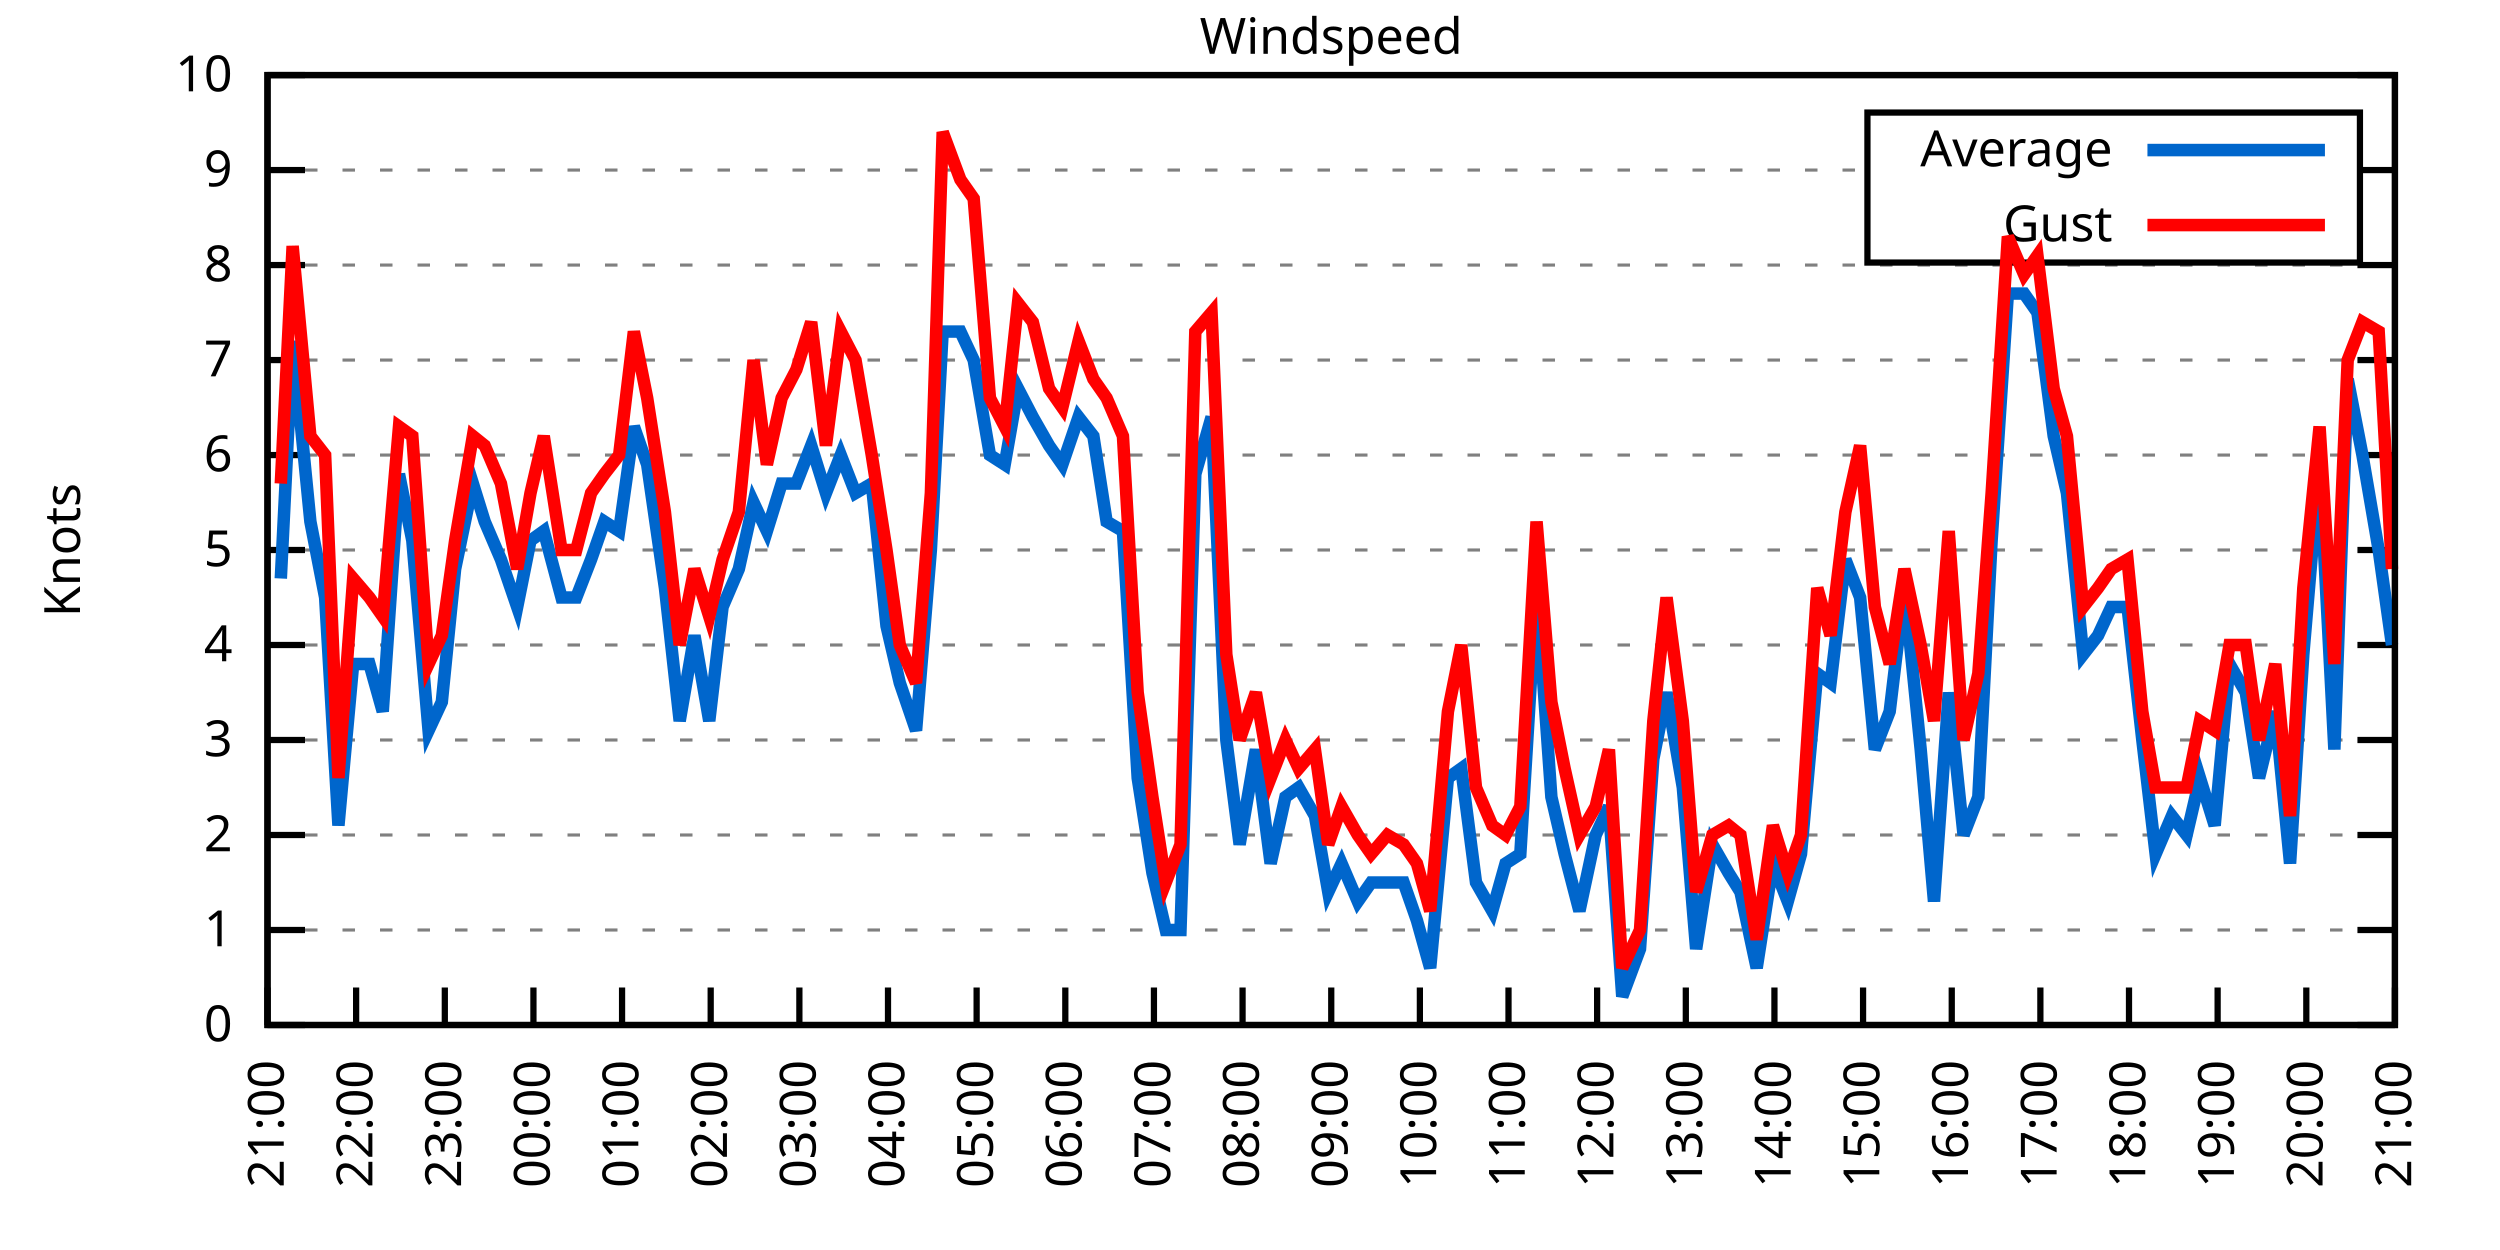
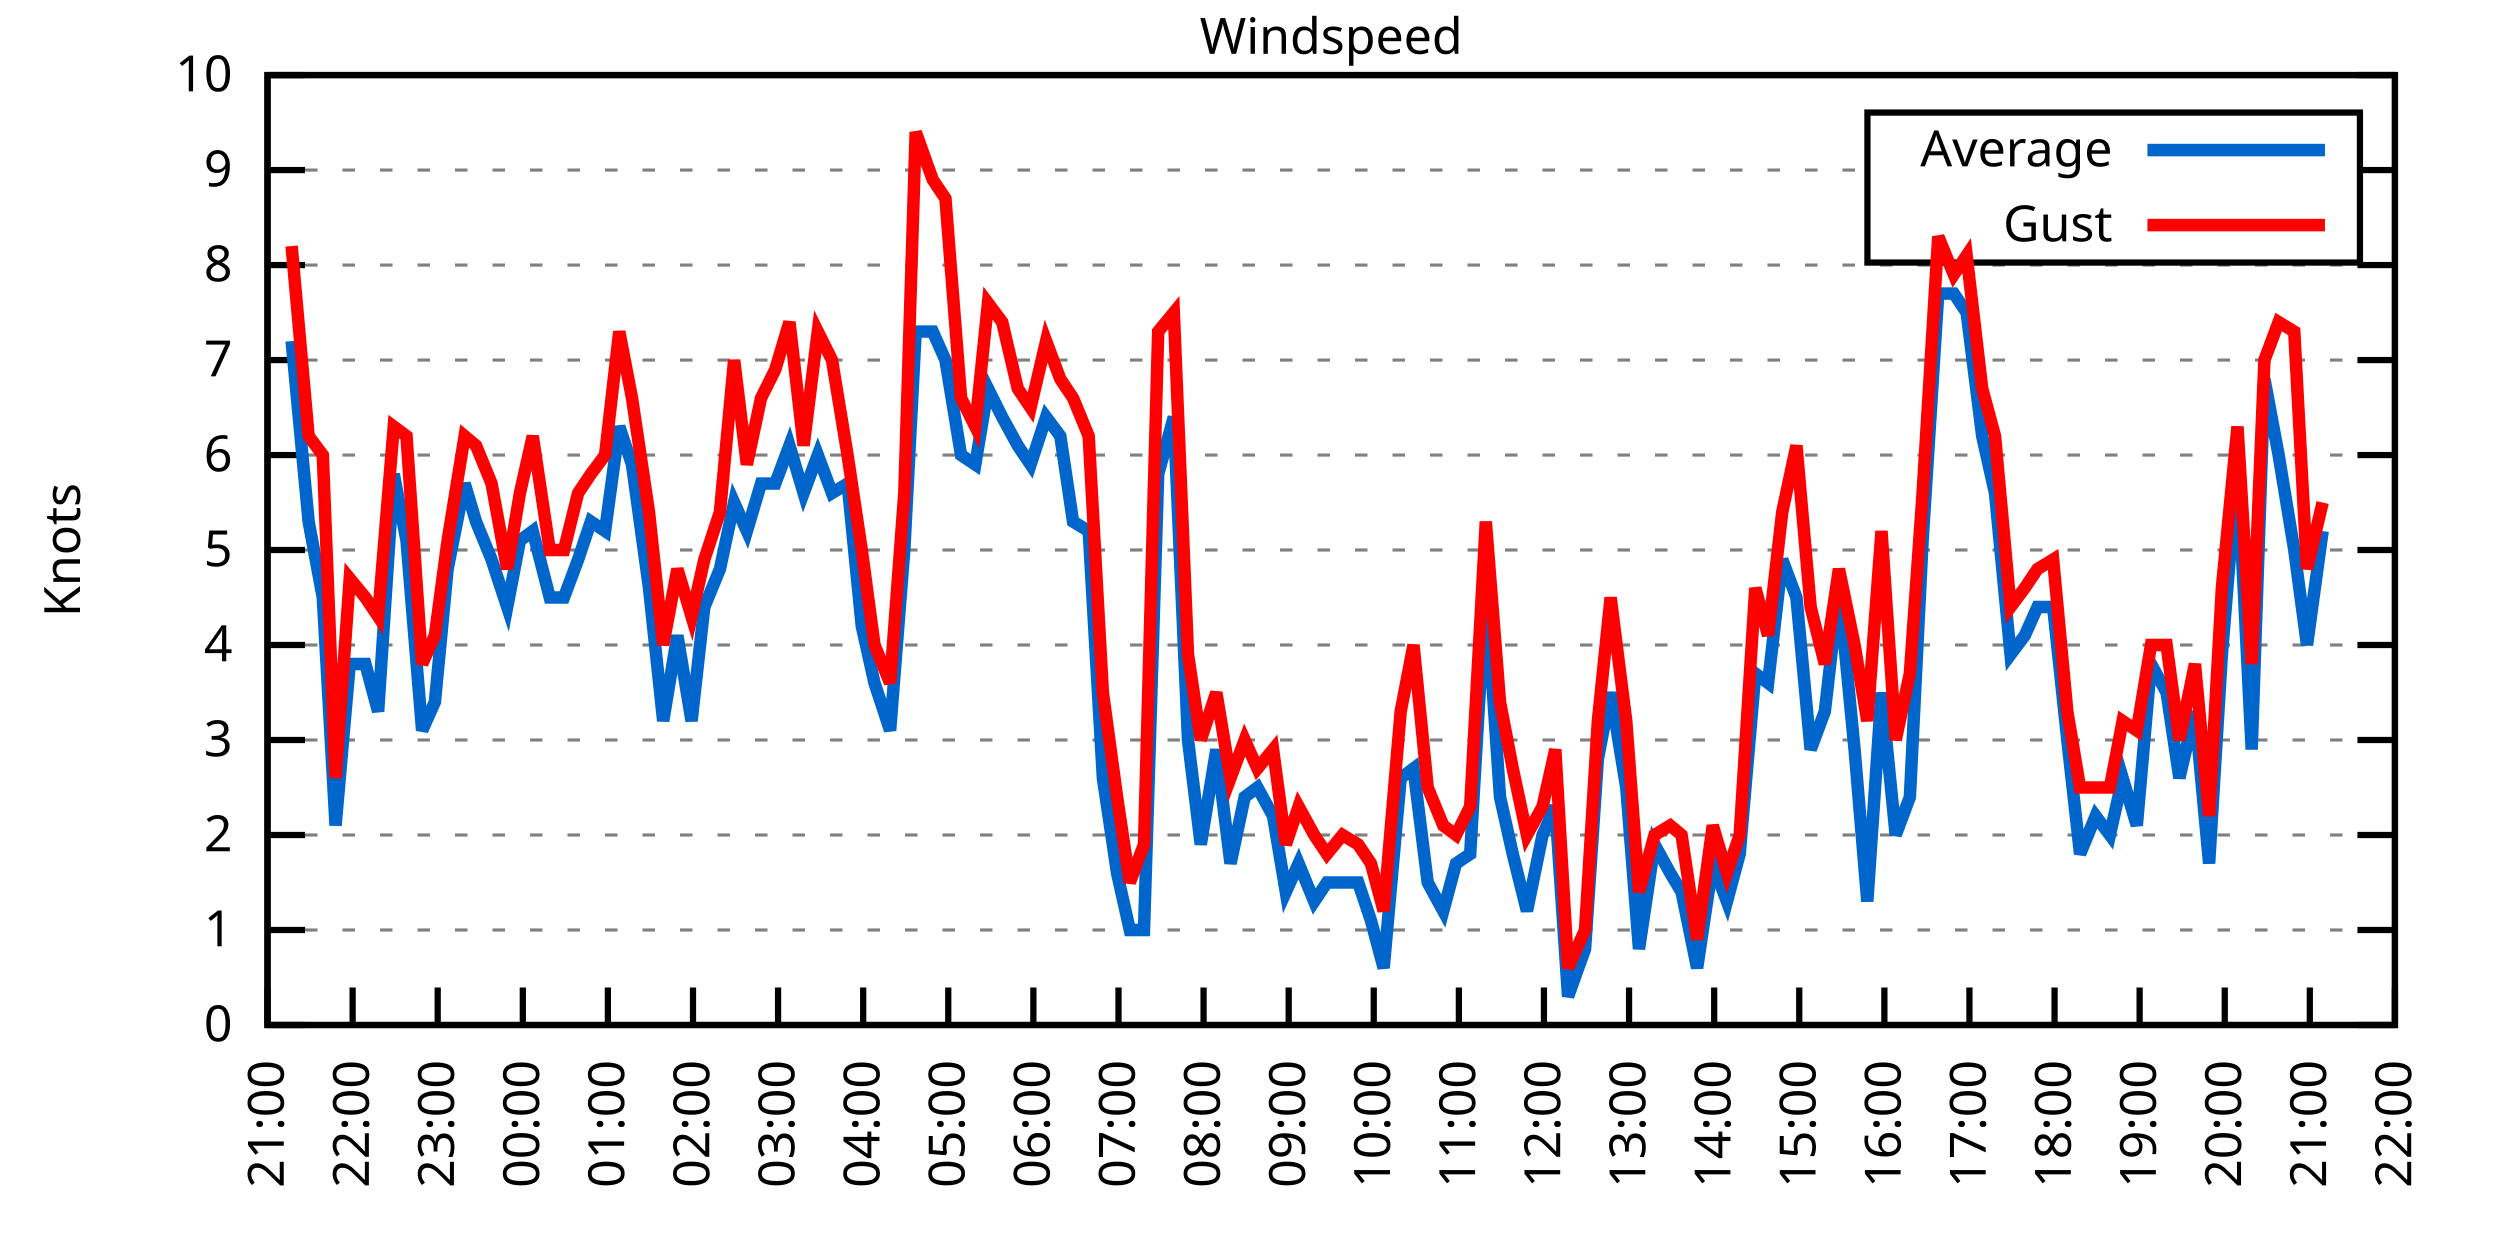
<svg xmlns="http://www.w3.org/2000/svg" xmlns:xlink="http://www.w3.org/1999/xlink" width="400" height="200" viewBox="0 0 400 200">
  <g id="gnuplot_canvas">
    <rect x="0" y="0" width="400" height="200" fill="none" />
    <defs>
      <circle id="gpDot" r="0.5" stroke-width="0.5" stroke="currentColor" />
      <path id="gpPt0" stroke-width="0.333" stroke="currentColor" d="M-1,0 h2 M0,-1 v2" />
      <path id="gpPt1" stroke-width="0.333" stroke="currentColor" d="M-1,-1 L1,1 M1,-1 L-1,1" />
      <path id="gpPt2" stroke-width="0.333" stroke="currentColor" d="M-1,0 L1,0 M0,-1 L0,1 M-1,-1 L1,1 M-1,1 L1,-1" />
      <rect id="gpPt3" stroke-width="0.333" stroke="currentColor" x="-1" y="-1" width="2" height="2" />
      <rect id="gpPt4" stroke-width="0.333" stroke="currentColor" fill="currentColor" x="-1" y="-1" width="2" height="2" />
      <circle id="gpPt5" stroke-width="0.333" stroke="currentColor" cx="0" cy="0" r="1" />
      <use xlink:href="#gpPt5" id="gpPt6" fill="currentColor" stroke="none" />
      <path id="gpPt7" stroke-width="0.333" stroke="currentColor" d="M0,-1.33 L-1.33,0.67 L1.33,0.67 z" />
      <use xlink:href="#gpPt7" id="gpPt8" fill="currentColor" stroke="none" />
      <use xlink:href="#gpPt7" id="gpPt9" stroke="currentColor" transform="rotate(180)" />
      <use xlink:href="#gpPt9" id="gpPt10" fill="currentColor" stroke="none" />
      <use xlink:href="#gpPt3" id="gpPt11" stroke="currentColor" transform="rotate(45)" />
      <use xlink:href="#gpPt11" id="gpPt12" fill="currentColor" stroke="none" />
      <path id="gpPt13" stroke-width="0.333" stroke="currentColor" d="M0,1.330 L1.265,0.411 L0.782,-1.067 L-0.782,-1.076 L-1.265,0.411 z" />
      <use xlink:href="#gpPt13" id="gpPt14" fill="currentColor" stroke="none" />
      <filter id="textbox" filterUnits="objectBoundingBox" x="0" y="0" height="1" width="1">
        <feFlood flood-color="white" flood-opacity="1" result="bgnd" />
        <feComposite in="SourceGraphic" in2="bgnd" operator="atop" />
      </filter>
      <filter id="greybox" filterUnits="objectBoundingBox" x="0" y="0" height="1" width="1">
        <feFlood flood-color="lightgrey" flood-opacity="1" result="grey" />
        <feComposite in="SourceGraphic" in2="grey" operator="atop" />
      </filter>
    </defs>
    <g fill="none" color="white" stroke="currentColor" stroke-width="1.00" stroke-linecap="butt" stroke-linejoin="miter">
</g>
    <g fill="none" color="black" stroke="currentColor" stroke-width="1.00" stroke-linecap="butt" stroke-linejoin="miter">
      <g stroke="none" shape-rendering="crispEdges">
        <polygon fill="rgb(255, 255, 255)" points="42.80,164.00 383.18,164.00 383.18,12.02 42.80,12.02 " />
      </g>
    </g>
    <g fill="none" color="black" stroke="currentColor" stroke-width="1.00" stroke-linecap="butt" stroke-linejoin="miter">
</g>
    <g fill="none" color="black" stroke="black" stroke-width="0.50" stroke-linecap="butt" stroke-linejoin="miter">
</g>
    <g fill="none" color="gray" stroke="currentColor" stroke-width="0.50" stroke-linecap="butt" stroke-linejoin="miter">
      <path stroke="gray" stroke-dasharray="2,4" class="gridline" d="M42.80,164.00 L383.19,164.00  " />
    </g>
    <g fill="none" color="gray" stroke="gray" stroke-width="1.00" stroke-linecap="butt" stroke-linejoin="miter">
</g>
    <g fill="none" color="black" stroke="currentColor" stroke-width="1.00" stroke-linecap="butt" stroke-linejoin="miter">
      <path stroke="black" d="M42.80,164.00 L48.80,164.00 M383.19,164.00 L377.19,164.00  " />
      <g transform="translate(37.20,166.60)" stroke="none" fill="black" font-family="Sans" font-size="8.00" text-anchor="end">
        <text>
          <tspan font-family="Sans"> 0</tspan>
        </text>
      </g>
    </g>
    <g fill="none" color="black" stroke="currentColor" stroke-width="1.00" stroke-linecap="butt" stroke-linejoin="miter">
</g>
    <g fill="none" color="black" stroke="black" stroke-width="0.50" stroke-linecap="butt" stroke-linejoin="miter">
</g>
    <g fill="none" color="gray" stroke="currentColor" stroke-width="0.50" stroke-linecap="butt" stroke-linejoin="miter">
      <path stroke="gray" stroke-dasharray="2,4" class="gridline" d="M42.80,148.80 L383.19,148.80  " />
    </g>
    <g fill="none" color="gray" stroke="gray" stroke-width="1.00" stroke-linecap="butt" stroke-linejoin="miter">
</g>
    <g fill="none" color="black" stroke="currentColor" stroke-width="1.00" stroke-linecap="butt" stroke-linejoin="miter">
      <path stroke="black" d="M42.80,148.80 L48.80,148.80 M383.19,148.80 L377.19,148.80  " />
      <g transform="translate(37.20,151.40)" stroke="none" fill="black" font-family="Sans" font-size="8.00" text-anchor="end">
        <text>
          <tspan font-family="Sans"> 1</tspan>
        </text>
      </g>
    </g>
    <g fill="none" color="black" stroke="currentColor" stroke-width="1.00" stroke-linecap="butt" stroke-linejoin="miter">
</g>
    <g fill="none" color="black" stroke="black" stroke-width="0.50" stroke-linecap="butt" stroke-linejoin="miter">
</g>
    <g fill="none" color="gray" stroke="currentColor" stroke-width="0.50" stroke-linecap="butt" stroke-linejoin="miter">
      <path stroke="gray" stroke-dasharray="2,4" class="gridline" d="M42.80,133.60 L383.19,133.60  " />
    </g>
    <g fill="none" color="gray" stroke="gray" stroke-width="1.00" stroke-linecap="butt" stroke-linejoin="miter">
</g>
    <g fill="none" color="black" stroke="currentColor" stroke-width="1.00" stroke-linecap="butt" stroke-linejoin="miter">
      <path stroke="black" d="M42.80,133.60 L48.80,133.60 M383.19,133.60 L377.19,133.60  " />
      <g transform="translate(37.20,136.20)" stroke="none" fill="black" font-family="Sans" font-size="8.00" text-anchor="end">
        <text>
          <tspan font-family="Sans"> 2</tspan>
        </text>
      </g>
    </g>
    <g fill="none" color="black" stroke="currentColor" stroke-width="1.00" stroke-linecap="butt" stroke-linejoin="miter">
</g>
    <g fill="none" color="black" stroke="black" stroke-width="0.50" stroke-linecap="butt" stroke-linejoin="miter">
</g>
    <g fill="none" color="gray" stroke="currentColor" stroke-width="0.50" stroke-linecap="butt" stroke-linejoin="miter">
      <path stroke="gray" stroke-dasharray="2,4" class="gridline" d="M42.80,118.40 L383.19,118.40  " />
    </g>
    <g fill="none" color="gray" stroke="gray" stroke-width="1.00" stroke-linecap="butt" stroke-linejoin="miter">
</g>
    <g fill="none" color="black" stroke="currentColor" stroke-width="1.00" stroke-linecap="butt" stroke-linejoin="miter">
      <path stroke="black" d="M42.80,118.40 L48.80,118.40 M383.19,118.40 L377.19,118.40  " />
      <g transform="translate(37.20,121.00)" stroke="none" fill="black" font-family="Sans" font-size="8.00" text-anchor="end">
        <text>
          <tspan font-family="Sans"> 3</tspan>
        </text>
      </g>
    </g>
    <g fill="none" color="black" stroke="currentColor" stroke-width="1.00" stroke-linecap="butt" stroke-linejoin="miter">
</g>
    <g fill="none" color="black" stroke="black" stroke-width="0.50" stroke-linecap="butt" stroke-linejoin="miter">
</g>
    <g fill="none" color="gray" stroke="currentColor" stroke-width="0.50" stroke-linecap="butt" stroke-linejoin="miter">
      <path stroke="gray" stroke-dasharray="2,4" class="gridline" d="M42.80,103.20 L383.19,103.20  " />
    </g>
    <g fill="none" color="gray" stroke="gray" stroke-width="1.00" stroke-linecap="butt" stroke-linejoin="miter">
</g>
    <g fill="none" color="black" stroke="currentColor" stroke-width="1.00" stroke-linecap="butt" stroke-linejoin="miter">
      <path stroke="black" d="M42.80,103.20 L48.80,103.20 M383.19,103.20 L377.19,103.20  " />
      <g transform="translate(37.20,105.80)" stroke="none" fill="black" font-family="Sans" font-size="8.00" text-anchor="end">
        <text>
          <tspan font-family="Sans"> 4</tspan>
        </text>
      </g>
    </g>
    <g fill="none" color="black" stroke="currentColor" stroke-width="1.00" stroke-linecap="butt" stroke-linejoin="miter">
</g>
    <g fill="none" color="black" stroke="black" stroke-width="0.50" stroke-linecap="butt" stroke-linejoin="miter">
</g>
    <g fill="none" color="gray" stroke="currentColor" stroke-width="0.50" stroke-linecap="butt" stroke-linejoin="miter">
      <path stroke="gray" stroke-dasharray="2,4" class="gridline" d="M42.80,88.00 L383.19,88.00  " />
    </g>
    <g fill="none" color="gray" stroke="gray" stroke-width="1.00" stroke-linecap="butt" stroke-linejoin="miter">
</g>
    <g fill="none" color="black" stroke="currentColor" stroke-width="1.00" stroke-linecap="butt" stroke-linejoin="miter">
      <path stroke="black" d="M42.80,88.00 L48.80,88.00 M383.19,88.00 L377.19,88.00  " />
      <g transform="translate(37.20,90.60)" stroke="none" fill="black" font-family="Sans" font-size="8.00" text-anchor="end">
        <text>
          <tspan font-family="Sans"> 5</tspan>
        </text>
      </g>
    </g>
    <g fill="none" color="black" stroke="currentColor" stroke-width="1.00" stroke-linecap="butt" stroke-linejoin="miter">
</g>
    <g fill="none" color="black" stroke="black" stroke-width="0.50" stroke-linecap="butt" stroke-linejoin="miter">
</g>
    <g fill="none" color="gray" stroke="currentColor" stroke-width="0.50" stroke-linecap="butt" stroke-linejoin="miter">
      <path stroke="gray" stroke-dasharray="2,4" class="gridline" d="M42.80,72.81 L383.19,72.81  " />
    </g>
    <g fill="none" color="gray" stroke="gray" stroke-width="1.00" stroke-linecap="butt" stroke-linejoin="miter">
</g>
    <g fill="none" color="black" stroke="currentColor" stroke-width="1.00" stroke-linecap="butt" stroke-linejoin="miter">
      <path stroke="black" d="M42.80,72.81 L48.80,72.81 M383.19,72.81 L377.19,72.81  " />
      <g transform="translate(37.20,75.41)" stroke="none" fill="black" font-family="Sans" font-size="8.00" text-anchor="end">
        <text>
          <tspan font-family="Sans"> 6</tspan>
        </text>
      </g>
    </g>
    <g fill="none" color="black" stroke="currentColor" stroke-width="1.00" stroke-linecap="butt" stroke-linejoin="miter">
</g>
    <g fill="none" color="black" stroke="black" stroke-width="0.50" stroke-linecap="butt" stroke-linejoin="miter">
</g>
    <g fill="none" color="gray" stroke="currentColor" stroke-width="0.50" stroke-linecap="butt" stroke-linejoin="miter">
      <path stroke="gray" stroke-dasharray="2,4" class="gridline" d="M42.80,57.61 L383.19,57.61  " />
    </g>
    <g fill="none" color="gray" stroke="gray" stroke-width="1.00" stroke-linecap="butt" stroke-linejoin="miter">
</g>
    <g fill="none" color="black" stroke="currentColor" stroke-width="1.00" stroke-linecap="butt" stroke-linejoin="miter">
      <path stroke="black" d="M42.80,57.61 L48.80,57.61 M383.19,57.61 L377.19,57.61  " />
      <g transform="translate(37.20,60.21)" stroke="none" fill="black" font-family="Sans" font-size="8.00" text-anchor="end">
        <text>
          <tspan font-family="Sans"> 7</tspan>
        </text>
      </g>
    </g>
    <g fill="none" color="black" stroke="currentColor" stroke-width="1.00" stroke-linecap="butt" stroke-linejoin="miter">
</g>
    <g fill="none" color="black" stroke="black" stroke-width="0.50" stroke-linecap="butt" stroke-linejoin="miter">
</g>
    <g fill="none" color="gray" stroke="currentColor" stroke-width="0.50" stroke-linecap="butt" stroke-linejoin="miter">
      <path stroke="gray" stroke-dasharray="2,4" class="gridline" d="M42.80,42.41 L383.19,42.41  " />
    </g>
    <g fill="none" color="gray" stroke="gray" stroke-width="1.00" stroke-linecap="butt" stroke-linejoin="miter">
</g>
    <g fill="none" color="black" stroke="currentColor" stroke-width="1.00" stroke-linecap="butt" stroke-linejoin="miter">
      <path stroke="black" d="M42.80,42.41 L48.80,42.41 M383.19,42.41 L377.19,42.41  " />
      <g transform="translate(37.20,45.01)" stroke="none" fill="black" font-family="Sans" font-size="8.00" text-anchor="end">
        <text>
          <tspan font-family="Sans"> 8</tspan>
        </text>
      </g>
    </g>
    <g fill="none" color="black" stroke="currentColor" stroke-width="1.00" stroke-linecap="butt" stroke-linejoin="miter">
</g>
    <g fill="none" color="black" stroke="black" stroke-width="0.50" stroke-linecap="butt" stroke-linejoin="miter">
</g>
    <g fill="none" color="gray" stroke="currentColor" stroke-width="0.50" stroke-linecap="butt" stroke-linejoin="miter">
      <path stroke="gray" stroke-dasharray="2,4" class="gridline" d="M42.80,27.21 L298.79,27.21 M377.59,27.21 L383.19,27.21  " />
    </g>
    <g fill="none" color="gray" stroke="gray" stroke-width="1.00" stroke-linecap="butt" stroke-linejoin="miter">
</g>
    <g fill="none" color="black" stroke="currentColor" stroke-width="1.00" stroke-linecap="butt" stroke-linejoin="miter">
      <path stroke="black" d="M42.80,27.21 L48.80,27.21 M383.19,27.21 L377.19,27.21  " />
      <g transform="translate(37.20,29.81)" stroke="none" fill="black" font-family="Sans" font-size="8.00" text-anchor="end">
        <text>
          <tspan font-family="Sans"> 9</tspan>
        </text>
      </g>
    </g>
    <g fill="none" color="black" stroke="currentColor" stroke-width="1.00" stroke-linecap="butt" stroke-linejoin="miter">
</g>
    <g fill="none" color="black" stroke="black" stroke-width="0.50" stroke-linecap="butt" stroke-linejoin="miter">
</g>
    <g fill="none" color="gray" stroke="currentColor" stroke-width="0.50" stroke-linecap="butt" stroke-linejoin="miter">
      <path stroke="gray" stroke-dasharray="2,4" class="gridline" d="M42.80,12.01 L383.19,12.01  " />
    </g>
    <g fill="none" color="gray" stroke="gray" stroke-width="1.00" stroke-linecap="butt" stroke-linejoin="miter">
</g>
    <g fill="none" color="black" stroke="currentColor" stroke-width="1.00" stroke-linecap="butt" stroke-linejoin="miter">
      <path stroke="black" d="M42.80,12.01 L48.80,12.01 M383.19,12.01 L377.19,12.01  " />
      <g transform="translate(37.20,14.61)" stroke="none" fill="black" font-family="Sans" font-size="8.00" text-anchor="end">
        <text>
          <tspan font-family="Sans"> 10</tspan>
        </text>
      </g>
    </g>
    <g fill="none" color="black" stroke="currentColor" stroke-width="1.00" stroke-linecap="butt" stroke-linejoin="miter">
      <path stroke="black" d="M42.80,164.00 L42.80,158.00  " />
      <g transform="translate(45.40,169.60) rotate(270.00)" stroke="none" fill="black" font-family="Sans" font-size="8.00" text-anchor="end">
        <text>
          <tspan font-family="Sans">21:00</tspan>
        </text>
      </g>
    </g>
    <g fill="none" color="black" stroke="currentColor" stroke-width="1.00" stroke-linecap="butt" stroke-linejoin="miter">
-       <path stroke="black" d="M56.98,164.00 L56.98,158.00  " />
-       <g transform="translate(59.58,169.60) rotate(270.00)" stroke="none" fill="black" font-family="Sans" font-size="8.00" text-anchor="end">
+       <path stroke="black" d="M56.42,164.00 L56.42,158.00  " />
+       <g transform="translate(59.02,169.60) rotate(270.00)" stroke="none" fill="black" font-family="Sans" font-size="8.00" text-anchor="end">
        <text>
          <tspan font-family="Sans">22:00</tspan>
        </text>
      </g>
    </g>
    <g fill="none" color="black" stroke="currentColor" stroke-width="1.00" stroke-linecap="butt" stroke-linejoin="miter">
-       <path stroke="black" d="M71.17,164.00 L71.17,158.00  " />
-       <g transform="translate(73.77,169.60) rotate(270.00)" stroke="none" fill="black" font-family="Sans" font-size="8.00" text-anchor="end">
+       <path stroke="black" d="M70.03,164.00 L70.03,158.00  " />
+       <g transform="translate(72.63,169.60) rotate(270.00)" stroke="none" fill="black" font-family="Sans" font-size="8.00" text-anchor="end">
        <text>
          <tspan font-family="Sans">23:00</tspan>
        </text>
      </g>
    </g>
    <g fill="none" color="black" stroke="currentColor" stroke-width="1.00" stroke-linecap="butt" stroke-linejoin="miter">
-       <path stroke="black" d="M85.35,164.00 L85.35,158.00  " />
-       <g transform="translate(87.95,169.60) rotate(270.00)" stroke="none" fill="black" font-family="Sans" font-size="8.00" text-anchor="end">
+       <path stroke="black" d="M83.65,164.00 L83.65,158.00  " />
+       <g transform="translate(86.25,169.60) rotate(270.00)" stroke="none" fill="black" font-family="Sans" font-size="8.00" text-anchor="end">
        <text>
          <tspan font-family="Sans">00:00</tspan>
        </text>
      </g>
    </g>
    <g fill="none" color="black" stroke="currentColor" stroke-width="1.00" stroke-linecap="butt" stroke-linejoin="miter">
-       <path stroke="black" d="M99.53,164.00 L99.53,158.00  " />
-       <g transform="translate(102.13,169.60) rotate(270.00)" stroke="none" fill="black" font-family="Sans" font-size="8.00" text-anchor="end">
+       <path stroke="black" d="M97.26,164.00 L97.26,158.00  " />
+       <g transform="translate(99.86,169.60) rotate(270.00)" stroke="none" fill="black" font-family="Sans" font-size="8.00" text-anchor="end">
        <text>
          <tspan font-family="Sans">01:00</tspan>
        </text>
      </g>
    </g>
    <g fill="none" color="black" stroke="currentColor" stroke-width="1.00" stroke-linecap="butt" stroke-linejoin="miter">
-       <path stroke="black" d="M113.71,164.00 L113.71,158.00  " />
-       <g transform="translate(116.31,169.60) rotate(270.00)" stroke="none" fill="black" font-family="Sans" font-size="8.00" text-anchor="end">
+       <path stroke="black" d="M110.88,164.00 L110.88,158.00  " />
+       <g transform="translate(113.48,169.60) rotate(270.00)" stroke="none" fill="black" font-family="Sans" font-size="8.00" text-anchor="end">
        <text>
          <tspan font-family="Sans">02:00</tspan>
        </text>
      </g>
    </g>
    <g fill="none" color="black" stroke="currentColor" stroke-width="1.00" stroke-linecap="butt" stroke-linejoin="miter">
-       <path stroke="black" d="M127.90,164.00 L127.90,158.00  " />
-       <g transform="translate(130.50,169.60) rotate(270.00)" stroke="none" fill="black" font-family="Sans" font-size="8.00" text-anchor="end">
+       <path stroke="black" d="M124.49,164.00 L124.49,158.00  " />
+       <g transform="translate(127.09,169.60) rotate(270.00)" stroke="none" fill="black" font-family="Sans" font-size="8.00" text-anchor="end">
        <text>
          <tspan font-family="Sans">03:00</tspan>
        </text>
      </g>
    </g>
    <g fill="none" color="black" stroke="currentColor" stroke-width="1.00" stroke-linecap="butt" stroke-linejoin="miter">
-       <path stroke="black" d="M142.08,164.00 L142.08,158.00  " />
-       <g transform="translate(144.68,169.60) rotate(270.00)" stroke="none" fill="black" font-family="Sans" font-size="8.00" text-anchor="end">
+       <path stroke="black" d="M138.11,164.00 L138.11,158.00  " />
+       <g transform="translate(140.71,169.60) rotate(270.00)" stroke="none" fill="black" font-family="Sans" font-size="8.00" text-anchor="end">
        <text>
          <tspan font-family="Sans">04:00</tspan>
        </text>
      </g>
    </g>
    <g fill="none" color="black" stroke="currentColor" stroke-width="1.00" stroke-linecap="butt" stroke-linejoin="miter">
-       <path stroke="black" d="M156.26,164.00 L156.26,158.00  " />
-       <g transform="translate(158.86,169.60) rotate(270.00)" stroke="none" fill="black" font-family="Sans" font-size="8.00" text-anchor="end">
+       <path stroke="black" d="M151.72,164.00 L151.72,158.00  " />
+       <g transform="translate(154.32,169.60) rotate(270.00)" stroke="none" fill="black" font-family="Sans" font-size="8.00" text-anchor="end">
        <text>
          <tspan font-family="Sans">05:00</tspan>
        </text>
      </g>
    </g>
    <g fill="none" color="black" stroke="currentColor" stroke-width="1.00" stroke-linecap="butt" stroke-linejoin="miter">
-       <path stroke="black" d="M170.45,164.00 L170.45,158.00  " />
-       <g transform="translate(173.05,169.60) rotate(270.00)" stroke="none" fill="black" font-family="Sans" font-size="8.00" text-anchor="end">
+       <path stroke="black" d="M165.34,164.00 L165.34,158.00  " />
+       <g transform="translate(167.94,169.60) rotate(270.00)" stroke="none" fill="black" font-family="Sans" font-size="8.00" text-anchor="end">
        <text>
          <tspan font-family="Sans">06:00</tspan>
        </text>
      </g>
    </g>
    <g fill="none" color="black" stroke="currentColor" stroke-width="1.00" stroke-linecap="butt" stroke-linejoin="miter">
-       <path stroke="black" d="M184.63,164.00 L184.63,158.00  " />
-       <g transform="translate(187.23,169.60) rotate(270.00)" stroke="none" fill="black" font-family="Sans" font-size="8.00" text-anchor="end">
+       <path stroke="black" d="M178.96,164.00 L178.96,158.00  " />
+       <g transform="translate(181.56,169.60) rotate(270.00)" stroke="none" fill="black" font-family="Sans" font-size="8.00" text-anchor="end">
        <text>
          <tspan font-family="Sans">07:00</tspan>
        </text>
      </g>
    </g>
    <g fill="none" color="black" stroke="currentColor" stroke-width="1.00" stroke-linecap="butt" stroke-linejoin="miter">
-       <path stroke="black" d="M198.81,164.00 L198.81,158.00  " />
-       <g transform="translate(201.41,169.60) rotate(270.00)" stroke="none" fill="black" font-family="Sans" font-size="8.00" text-anchor="end">
+       <path stroke="black" d="M192.57,164.00 L192.57,158.00  " />
+       <g transform="translate(195.17,169.60) rotate(270.00)" stroke="none" fill="black" font-family="Sans" font-size="8.00" text-anchor="end">
        <text>
          <tspan font-family="Sans">08:00</tspan>
        </text>
      </g>
    </g>
    <g fill="none" color="black" stroke="currentColor" stroke-width="1.00" stroke-linecap="butt" stroke-linejoin="miter">
-       <path stroke="black" d="M213.00,164.00 L213.00,158.00  " />
-       <g transform="translate(215.60,169.60) rotate(270.00)" stroke="none" fill="black" font-family="Sans" font-size="8.00" text-anchor="end">
+       <path stroke="black" d="M206.19,164.00 L206.19,158.00  " />
+       <g transform="translate(208.79,169.60) rotate(270.00)" stroke="none" fill="black" font-family="Sans" font-size="8.00" text-anchor="end">
        <text>
          <tspan font-family="Sans">09:00</tspan>
        </text>
      </g>
    </g>
    <g fill="none" color="black" stroke="currentColor" stroke-width="1.00" stroke-linecap="butt" stroke-linejoin="miter">
-       <path stroke="black" d="M227.18,164.00 L227.18,158.00  " />
-       <g transform="translate(229.78,169.60) rotate(270.00)" stroke="none" fill="black" font-family="Sans" font-size="8.00" text-anchor="end">
+       <path stroke="black" d="M219.80,164.00 L219.80,158.00  " />
+       <g transform="translate(222.40,169.60) rotate(270.00)" stroke="none" fill="black" font-family="Sans" font-size="8.00" text-anchor="end">
        <text>
          <tspan font-family="Sans">10:00</tspan>
        </text>
      </g>
    </g>
    <g fill="none" color="black" stroke="currentColor" stroke-width="1.00" stroke-linecap="butt" stroke-linejoin="miter">
-       <path stroke="black" d="M241.36,164.00 L241.36,158.00  " />
-       <g transform="translate(243.96,169.60) rotate(270.00)" stroke="none" fill="black" font-family="Sans" font-size="8.00" text-anchor="end">
+       <path stroke="black" d="M233.42,164.00 L233.42,158.00  " />
+       <g transform="translate(236.02,169.60) rotate(270.00)" stroke="none" fill="black" font-family="Sans" font-size="8.00" text-anchor="end">
        <text>
          <tspan font-family="Sans">11:00</tspan>
        </text>
      </g>
    </g>
    <g fill="none" color="black" stroke="currentColor" stroke-width="1.00" stroke-linecap="butt" stroke-linejoin="miter">
-       <path stroke="black" d="M255.54,164.00 L255.54,158.00  " />
-       <g transform="translate(258.14,169.60) rotate(270.00)" stroke="none" fill="black" font-family="Sans" font-size="8.00" text-anchor="end">
+       <path stroke="black" d="M247.03,164.00 L247.03,158.00  " />
+       <g transform="translate(249.63,169.60) rotate(270.00)" stroke="none" fill="black" font-family="Sans" font-size="8.00" text-anchor="end">
        <text>
          <tspan font-family="Sans">12:00</tspan>
        </text>
      </g>
    </g>
    <g fill="none" color="black" stroke="currentColor" stroke-width="1.00" stroke-linecap="butt" stroke-linejoin="miter">
-       <path stroke="black" d="M269.73,164.00 L269.73,158.00  " />
-       <g transform="translate(272.33,169.60) rotate(270.00)" stroke="none" fill="black" font-family="Sans" font-size="8.00" text-anchor="end">
+       <path stroke="black" d="M260.65,164.00 L260.65,158.00  " />
+       <g transform="translate(263.25,169.60) rotate(270.00)" stroke="none" fill="black" font-family="Sans" font-size="8.00" text-anchor="end">
        <text>
          <tspan font-family="Sans">13:00</tspan>
        </text>
      </g>
    </g>
    <g fill="none" color="black" stroke="currentColor" stroke-width="1.00" stroke-linecap="butt" stroke-linejoin="miter">
-       <path stroke="black" d="M283.91,164.00 L283.91,158.00  " />
-       <g transform="translate(286.51,169.60) rotate(270.00)" stroke="none" fill="black" font-family="Sans" font-size="8.00" text-anchor="end">
+       <path stroke="black" d="M274.27,164.00 L274.27,158.00  " />
+       <g transform="translate(276.87,169.60) rotate(270.00)" stroke="none" fill="black" font-family="Sans" font-size="8.00" text-anchor="end">
        <text>
          <tspan font-family="Sans">14:00</tspan>
        </text>
      </g>
    </g>
    <g fill="none" color="black" stroke="currentColor" stroke-width="1.00" stroke-linecap="butt" stroke-linejoin="miter">
-       <path stroke="black" d="M298.09,164.00 L298.09,158.00  " />
-       <g transform="translate(300.69,169.60) rotate(270.00)" stroke="none" fill="black" font-family="Sans" font-size="8.00" text-anchor="end">
+       <path stroke="black" d="M287.88,164.00 L287.88,158.00  " />
+       <g transform="translate(290.48,169.60) rotate(270.00)" stroke="none" fill="black" font-family="Sans" font-size="8.00" text-anchor="end">
        <text>
          <tspan font-family="Sans">15:00</tspan>
        </text>
      </g>
    </g>
    <g fill="none" color="black" stroke="currentColor" stroke-width="1.00" stroke-linecap="butt" stroke-linejoin="miter">
-       <path stroke="black" d="M312.28,164.00 L312.28,158.00  " />
-       <g transform="translate(314.88,169.60) rotate(270.00)" stroke="none" fill="black" font-family="Sans" font-size="8.00" text-anchor="end">
+       <path stroke="black" d="M301.50,164.00 L301.50,158.00  " />
+       <g transform="translate(304.10,169.60) rotate(270.00)" stroke="none" fill="black" font-family="Sans" font-size="8.00" text-anchor="end">
        <text>
          <tspan font-family="Sans">16:00</tspan>
        </text>
      </g>
    </g>
    <g fill="none" color="black" stroke="currentColor" stroke-width="1.00" stroke-linecap="butt" stroke-linejoin="miter">
-       <path stroke="black" d="M326.46,164.00 L326.46,158.00  " />
-       <g transform="translate(329.06,169.60) rotate(270.00)" stroke="none" fill="black" font-family="Sans" font-size="8.00" text-anchor="end">
+       <path stroke="black" d="M315.11,164.00 L315.11,158.00  " />
+       <g transform="translate(317.71,169.60) rotate(270.00)" stroke="none" fill="black" font-family="Sans" font-size="8.00" text-anchor="end">
        <text>
          <tspan font-family="Sans">17:00</tspan>
        </text>
      </g>
    </g>
    <g fill="none" color="black" stroke="currentColor" stroke-width="1.00" stroke-linecap="butt" stroke-linejoin="miter">
-       <path stroke="black" d="M340.64,164.00 L340.64,158.00  " />
-       <g transform="translate(343.24,169.60) rotate(270.00)" stroke="none" fill="black" font-family="Sans" font-size="8.00" text-anchor="end">
+       <path stroke="black" d="M328.73,164.00 L328.73,158.00  " />
+       <g transform="translate(331.33,169.60) rotate(270.00)" stroke="none" fill="black" font-family="Sans" font-size="8.00" text-anchor="end">
        <text>
          <tspan font-family="Sans">18:00</tspan>
        </text>
      </g>
    </g>
    <g fill="none" color="black" stroke="currentColor" stroke-width="1.00" stroke-linecap="butt" stroke-linejoin="miter">
-       <path stroke="black" d="M354.82,164.00 L354.82,158.00  " />
-       <g transform="translate(357.42,169.60) rotate(270.00)" stroke="none" fill="black" font-family="Sans" font-size="8.00" text-anchor="end">
+       <path stroke="black" d="M342.34,164.00 L342.34,158.00  " />
+       <g transform="translate(344.94,169.60) rotate(270.00)" stroke="none" fill="black" font-family="Sans" font-size="8.00" text-anchor="end">
        <text>
          <tspan font-family="Sans">19:00</tspan>
        </text>
      </g>
    </g>
    <g fill="none" color="black" stroke="currentColor" stroke-width="1.00" stroke-linecap="butt" stroke-linejoin="miter">
-       <path stroke="black" d="M369.01,164.00 L369.01,158.00  " />
-       <g transform="translate(371.61,169.60) rotate(270.00)" stroke="none" fill="black" font-family="Sans" font-size="8.00" text-anchor="end">
+       <path stroke="black" d="M355.96,164.00 L355.96,158.00  " />
+       <g transform="translate(358.56,169.60) rotate(270.00)" stroke="none" fill="black" font-family="Sans" font-size="8.00" text-anchor="end">
        <text>
          <tspan font-family="Sans">20:00</tspan>
+         </text>
+       </g>
+     </g>
+     <g fill="none" color="black" stroke="currentColor" stroke-width="1.00" stroke-linecap="butt" stroke-linejoin="miter">
+       <path stroke="black" d="M369.57,164.00 L369.57,158.00  " />
+       <g transform="translate(372.17,169.60) rotate(270.00)" stroke="none" fill="black" font-family="Sans" font-size="8.00" text-anchor="end">
+         <text>
+           <tspan font-family="Sans">21:00</tspan>
        </text>
      </g>
    </g>
    <g fill="none" color="black" stroke="currentColor" stroke-width="1.00" stroke-linecap="butt" stroke-linejoin="miter">
      <path stroke="black" d="M383.19,164.00 L383.19,158.00  " />
      <g transform="translate(385.79,169.60) rotate(270.00)" stroke="none" fill="black" font-family="Sans" font-size="8.00" text-anchor="end">
        <text>
-           <tspan font-family="Sans">21:00</tspan>
+           <tspan font-family="Sans">22:00</tspan>
        </text>
      </g>
    </g>
    <g fill="none" color="black" stroke="currentColor" stroke-width="1.00" stroke-linecap="butt" stroke-linejoin="miter">
</g>
    <g fill="none" color="black" stroke="currentColor" stroke-width="1.00" stroke-linecap="butt" stroke-linejoin="miter">
      <path stroke="black" d="M42.80,12.01 L42.80,164.00 L383.19,164.00 L383.19,12.01 L42.80,12.01 Z  " />
    </g>
    <g fill="none" color="black" stroke="currentColor" stroke-width="1.00" stroke-linecap="butt" stroke-linejoin="miter">
</g>
    <g fill="none" color="black" stroke="currentColor" stroke-width="1.00" stroke-linecap="butt" stroke-linejoin="miter">
      <path stroke="black" d="M298.79,42.01 L298.79,18.01 L377.59,18.01 L377.59,42.01 L298.79,42.01 Z  " />
    </g>
    <g id="Windspeed_plot_1">
      <g fill="none" color="white" stroke="black" stroke-width="2.00" stroke-linecap="butt" stroke-linejoin="miter">
</g>
      <g fill="none" color="black" stroke="currentColor" stroke-width="2.00" stroke-linecap="butt" stroke-linejoin="miter">
        <g transform="translate(337.99,26.61)" stroke="none" fill="black" font-family="Sans" font-size="8.00" text-anchor="end">
          <text>
            <tspan font-family="Sans">Average</tspan>
          </text>
        </g>
      </g>
      <g fill="none" color="black" stroke="currentColor" stroke-width="2.00" stroke-linecap="butt" stroke-linejoin="miter">
-         <path stroke="rgb(  0, 102, 204)" d="M343.59,24.01 L371.99,24.01 M44.93,92.56 L46.82,54.57 L49.66,83.45 L52.02,95.60 L54.15,132.08 L56.51,106.24   L59.11,106.24 L61.24,113.84 L63.84,75.85 L65.97,86.49 L68.57,116.88 L70.69,112.32 L72.82,91.04 L75.66,77.37   L77.55,83.45 L80.15,89.52 L82.75,97.12 L84.88,86.49 L87.00,84.97 L89.84,95.60 L92.20,95.60 L94.57,89.52   L96.70,83.45 L99.06,84.97 L101.42,68.25 L103.55,74.33 L106.39,94.08 L108.75,115.36 L111.11,101.68 L113.48,115.36   L115.61,97.12 L118.21,91.04 L120.57,80.41 L122.70,84.97 L125.06,77.37 L127.42,77.37 L129.79,71.29 L132.15,78.89   L134.52,72.81 L136.88,78.89 L139.48,77.37 L141.84,100.16 L143.97,109.28 L146.57,116.88 L148.94,88.00 L150.83,53.05   L153.66,53.05 L155.79,57.61 L158.39,72.81 L160.75,74.33 L162.88,62.17 L165.25,66.73 L167.85,71.29 L169.97,74.33   L172.57,66.73 L174.94,69.77 L177.06,83.45 L179.67,84.97 L182.03,124.48 L184.39,139.68 L186.52,148.80 L188.88,148.80   L191.25,75.85 L193.85,66.73 L196.21,118.40 L198.34,135.12 L200.94,119.92 L203.30,138.16 L205.67,127.52 L207.79,126.00   L210.39,130.56 L212.52,142.72 L214.65,138.16 L217.25,144.24 L219.38,141.20 L221.98,141.20 L224.58,141.20 L226.71,147.28   L228.83,154.88 L231.67,124.48 L233.80,122.96 L236.16,141.20 L238.76,145.76 L240.89,138.16 L243.25,136.64 L245.85,94.08   L248.22,127.52 L250.34,136.64 L252.71,145.76 L255.31,133.60 L257.43,129.04 L259.56,159.44 L262.40,151.84 L264.53,121.44   L266.65,110.80 L269.25,126.00 L271.38,151.84 L273.98,135.12 L276.58,139.68 L278.47,142.72 L281.07,154.88 L283.67,138.16   L286.04,144.24 L288.16,136.64 L290.76,107.76 L292.89,109.28 L295.26,89.52 L297.62,95.60 L299.98,119.92 L302.35,113.84   L304.71,94.08 L307.31,119.92 L309.44,144.24 L311.80,110.80 L314.17,133.60 L316.53,127.52 L318.66,86.49 L321.26,46.97   L323.86,46.97 L325.99,50.01 L328.59,69.77 L330.71,78.89 L333.31,104.72 L335.68,101.68 L337.80,97.12 L340.40,97.12   L342.77,118.40 L344.90,136.64 L347.50,130.56 L349.86,133.60 L351.99,124.48 L354.35,132.08 L356.72,106.24 L359.32,110.80   L361.44,124.48 L364.04,113.84 L366.41,138.16 L368.53,104.72 L371.13,74.33 L373.50,119.92 L375.63,60.65 L377.99,72.81   L380.59,88.00 L382.72,103.20  " />
+         <path stroke="rgb(  0, 102, 204)" d="M343.59,24.01 L371.99,24.01 M46.66,54.57 L49.38,83.45 L51.65,95.60 L53.69,132.08 L55.96,106.24 L58.46,106.24   L60.50,113.84 L63.00,75.85 L65.04,86.49 L67.54,116.88 L69.58,112.32 L71.62,91.04 L74.34,77.37 L76.16,83.45   L78.65,89.52 L81.15,97.12 L83.19,86.49 L85.24,84.97 L87.96,95.60 L90.23,95.60 L92.50,89.52 L94.54,83.45   L96.81,84.97 L99.08,68.25 L101.12,74.33 L103.84,94.08 L106.11,115.36 L108.38,101.68 L110.65,115.36 L112.69,97.12   L115.19,91.04 L117.46,80.41 L119.50,84.97 L121.77,77.37 L124.04,77.37 L126.31,71.29 L128.58,78.89 L130.85,72.81   L133.12,78.89 L135.61,77.37 L137.88,100.16 L139.92,109.28 L142.42,116.88 L144.69,88.00 L146.51,53.05 L149.23,53.05   L151.27,57.61 L153.77,72.81 L156.04,74.33 L158.08,62.17 L160.35,66.73 L162.84,71.29 L164.89,74.33 L167.38,66.73   L169.65,69.77 L171.69,83.45 L174.19,84.97 L176.46,124.48 L178.73,139.68 L180.77,148.80 L183.04,148.80 L185.31,75.85   L187.81,66.73 L190.08,118.40 L192.12,135.12 L194.61,119.92 L196.88,138.16 L199.15,127.52 L201.19,126.00 L203.69,130.56   L205.73,142.72 L207.78,138.16 L210.27,144.24 L212.31,141.20 L214.81,141.20 L217.31,141.20 L219.35,147.28 L221.39,154.88   L224.11,124.48 L226.16,122.96 L228.43,141.20 L230.92,145.76 L232.96,138.16 L235.23,136.64 L237.73,94.08 L240.00,127.52   L242.04,136.64 L244.31,145.76 L246.81,133.60 L248.85,129.04 L250.89,159.44 L253.61,151.84 L255.66,121.44 L257.70,110.80   L260.20,126.00 L262.24,151.84 L264.73,135.12 L267.23,139.68 L269.05,142.72 L271.54,154.88 L274.04,138.16 L276.31,144.24   L278.35,136.64 L280.85,107.76 L282.89,109.28 L285.16,89.52 L287.43,95.60 L289.70,119.92 L291.97,113.84 L294.23,94.08   L296.73,119.92 L298.77,144.24 L301.04,110.80 L303.31,133.60 L305.58,127.52 L307.62,86.49 L310.12,46.97 L312.62,46.97   L314.66,50.01 L317.15,69.77 L319.20,78.89 L321.69,104.72 L323.96,101.68 L326.00,97.12 L328.50,97.12 L330.77,118.40   L332.81,136.64 L335.31,130.56 L337.58,133.60 L339.62,124.48 L341.89,132.08 L344.16,106.24 L346.65,110.80 L348.70,124.48   L351.19,113.84 L353.46,138.16 L355.50,104.72 L358.00,74.33 L360.27,119.92 L362.31,60.65 L364.58,72.81 L367.08,88.00   L369.12,103.20 L371.62,84.97  " />
      </g>
    </g>
    <g id="Windspeed_plot_2">
      <g fill="none" color="black" stroke="currentColor" stroke-width="2.00" stroke-linecap="butt" stroke-linejoin="miter">
        <g transform="translate(337.99,38.61)" stroke="none" fill="black" font-family="Sans" font-size="8.00" text-anchor="end">
          <text>
            <tspan font-family="Sans">Gust</tspan>
          </text>
        </g>
      </g>
      <g fill="none" color="black" stroke="currentColor" stroke-width="2.00" stroke-linecap="butt" stroke-linejoin="miter">
-         <path stroke="rgb(255,   0,   0)" d="M343.59,36.01 L371.99,36.01 M44.93,77.37 L46.82,39.37 L49.66,69.77 L52.02,72.81 L54.15,124.48 L56.51,92.56   L59.11,95.60 L61.24,98.64 L63.84,68.25 L65.97,69.77 L68.57,106.24 L70.69,101.68 L72.82,86.49 L75.66,69.77   L77.55,71.29 L80.15,77.37 L82.75,91.04 L84.88,78.89 L87.00,69.77 L89.84,88.00 L92.20,88.00 L94.57,78.89   L96.70,75.85 L99.06,72.81 L101.42,53.05 L103.55,63.69 L106.39,81.93 L108.75,103.20 L111.11,91.04 L113.48,98.64   L115.61,89.52 L118.21,81.93 L120.57,57.61 L122.70,74.33 L125.06,63.69 L127.42,59.13 L129.79,51.53 L132.15,71.29   L134.52,53.05 L136.88,57.61 L139.48,72.81 L141.84,88.00 L143.97,103.20 L146.57,109.28 L148.94,78.89 L150.83,21.13   L153.66,28.73 L155.79,31.77 L158.39,63.69 L160.75,68.25 L162.88,48.49 L165.25,51.53 L167.85,62.17 L169.97,65.21   L172.57,54.57 L174.94,60.65 L177.06,63.69 L179.67,69.77 L182.03,110.80 L184.39,127.52 L186.52,141.20 L188.88,135.12   L191.25,53.05 L193.85,50.01 L196.21,104.72 L198.34,118.40 L200.94,110.80 L203.30,124.48 L205.67,118.40 L207.79,122.96   L210.39,119.92 L212.52,135.12 L214.65,129.04 L217.25,133.60 L219.38,136.64 L221.98,133.60 L224.58,135.12 L226.71,138.16   L228.83,145.76 L231.67,113.84 L233.80,103.20 L236.16,126.00 L238.76,132.08 L240.89,133.60 L243.25,129.04 L245.85,83.45   L248.22,112.32 L250.34,122.96 L252.71,133.60 L255.31,129.04 L257.43,119.92 L259.56,154.88 L262.40,148.80 L264.53,115.36   L266.65,95.60 L269.25,115.36 L271.38,142.72 L273.98,133.60 L276.58,132.08 L278.47,133.60 L281.07,150.32 L283.67,132.08   L286.04,139.68 L288.16,133.60 L290.76,94.08 L292.89,101.68 L295.26,81.93 L297.62,71.29 L299.98,97.12 L302.35,106.24   L304.71,91.04 L307.31,103.20 L309.44,115.36 L311.80,84.97 L314.17,118.40 L316.53,107.76 L318.66,78.89 L321.26,37.85   L323.86,43.93 L325.99,40.89 L328.59,62.17 L330.71,69.77 L333.31,97.12 L335.68,94.08 L337.80,91.04 L340.40,89.52   L342.77,113.84 L344.90,126.00 L347.50,126.00 L349.86,126.00 L351.99,115.36 L354.35,116.88 L356.72,103.20 L359.32,103.20   L361.44,118.40 L364.04,106.24 L366.41,130.56 L368.53,94.08 L371.13,68.25 L373.50,106.24 L375.63,57.61 L377.99,51.53   L380.59,53.05 L382.72,91.04  " />
+         <path stroke="rgb(255,   0,   0)" d="M343.59,36.01 L371.99,36.01 M46.66,39.37 L49.38,69.77 L51.65,72.81 L53.69,124.48 L55.96,92.56 L58.46,95.60   L60.50,98.64 L63.00,68.25 L65.04,69.77 L67.54,106.24 L69.58,101.68 L71.62,86.49 L74.34,69.77 L76.16,71.29   L78.65,77.37 L81.15,91.04 L83.19,78.89 L85.24,69.77 L87.96,88.00 L90.23,88.00 L92.50,78.89 L94.54,75.85   L96.81,72.81 L99.08,53.05 L101.12,63.69 L103.84,81.93 L106.11,103.20 L108.38,91.04 L110.65,98.64 L112.69,89.52   L115.19,81.93 L117.46,57.61 L119.50,74.33 L121.77,63.69 L124.04,59.13 L126.31,51.53 L128.58,71.29 L130.85,53.05   L133.12,57.61 L135.61,72.81 L137.88,88.00 L139.92,103.20 L142.42,109.28 L144.69,78.89 L146.51,21.13 L149.23,28.73   L151.27,31.77 L153.77,63.69 L156.04,68.25 L158.08,48.49 L160.35,51.53 L162.84,62.17 L164.89,65.21 L167.38,54.57   L169.65,60.65 L171.69,63.69 L174.19,69.77 L176.46,110.80 L178.73,127.52 L180.77,141.20 L183.04,135.12 L185.31,53.05   L187.81,50.01 L190.08,104.72 L192.12,118.40 L194.61,110.80 L196.88,124.48 L199.15,118.40 L201.19,122.96 L203.69,119.92   L205.73,135.12 L207.78,129.04 L210.27,133.60 L212.31,136.64 L214.81,133.60 L217.31,135.12 L219.35,138.16 L221.39,145.76   L224.11,113.84 L226.16,103.20 L228.43,126.00 L230.92,132.08 L232.96,133.60 L235.23,129.04 L237.73,83.45 L240.00,112.32   L242.04,122.96 L244.31,133.60 L246.81,129.04 L248.85,119.92 L250.89,154.88 L253.61,148.80 L255.66,115.36 L257.70,95.60   L260.20,115.36 L262.24,142.72 L264.73,133.60 L267.23,132.08 L269.05,133.60 L271.54,150.32 L274.04,132.08 L276.31,139.68   L278.35,133.60 L280.85,94.08 L282.89,101.68 L285.16,81.93 L287.43,71.29 L289.70,97.12 L291.97,106.24 L294.23,91.04   L296.73,103.20 L298.77,115.36 L301.04,84.97 L303.31,118.40 L305.58,107.76 L307.62,78.89 L310.12,37.85 L312.62,43.93   L314.66,40.89 L317.15,62.17 L319.20,69.77 L321.69,97.12 L323.96,94.08 L326.00,91.04 L328.50,89.52 L330.77,113.84   L332.81,126.00 L335.31,126.00 L337.58,126.00 L339.62,115.36 L341.89,116.88 L344.16,103.20 L346.65,103.20 L348.70,118.40   L351.19,106.24 L353.46,130.56 L355.50,94.08 L358.00,68.25 L360.27,106.24 L362.31,57.61 L364.58,51.53 L367.08,53.05   L369.12,91.04 L371.62,80.41  " />
      </g>
    </g>
    <g fill="none" color="black" stroke="currentColor" stroke-width="2.00" stroke-linecap="butt" stroke-linejoin="miter">
</g>
    <g fill="none" color="black" stroke="black" stroke-width="1.00" stroke-linecap="butt" stroke-linejoin="miter">
</g>
    <g fill="none" color="black" stroke="currentColor" stroke-width="1.00" stroke-linecap="butt" stroke-linejoin="miter">
      <path stroke="black" d="M42.80,12.01 L42.80,164.00 L383.19,164.00 L383.19,12.01 L42.80,12.01 Z  " />
      <g transform="translate(12.80,88.01) rotate(270.00)" stroke="none" fill="black" font-family="Sans" font-size="8.00" text-anchor="middle">
        <text>
          <tspan font-family="Sans">Knots</tspan>
        </text>
      </g>
    </g>
    <g fill="none" color="black" stroke="currentColor" stroke-width="1.00" stroke-linecap="butt" stroke-linejoin="miter">
</g>
    <g fill="none" color="black" stroke="currentColor" stroke-width="1.00" stroke-linecap="butt" stroke-linejoin="miter">
      <g transform="translate(212.99,8.61)" stroke="none" fill="black" font-family="Sans" font-size="8.00" text-anchor="middle">
        <text>
          <tspan font-family="Sans">Windspeed</tspan>
        </text>
      </g>
    </g>
    <g fill="none" color="black" stroke="currentColor" stroke-width="1.00" stroke-linecap="butt" stroke-linejoin="miter">
</g>
  </g>
</svg>
